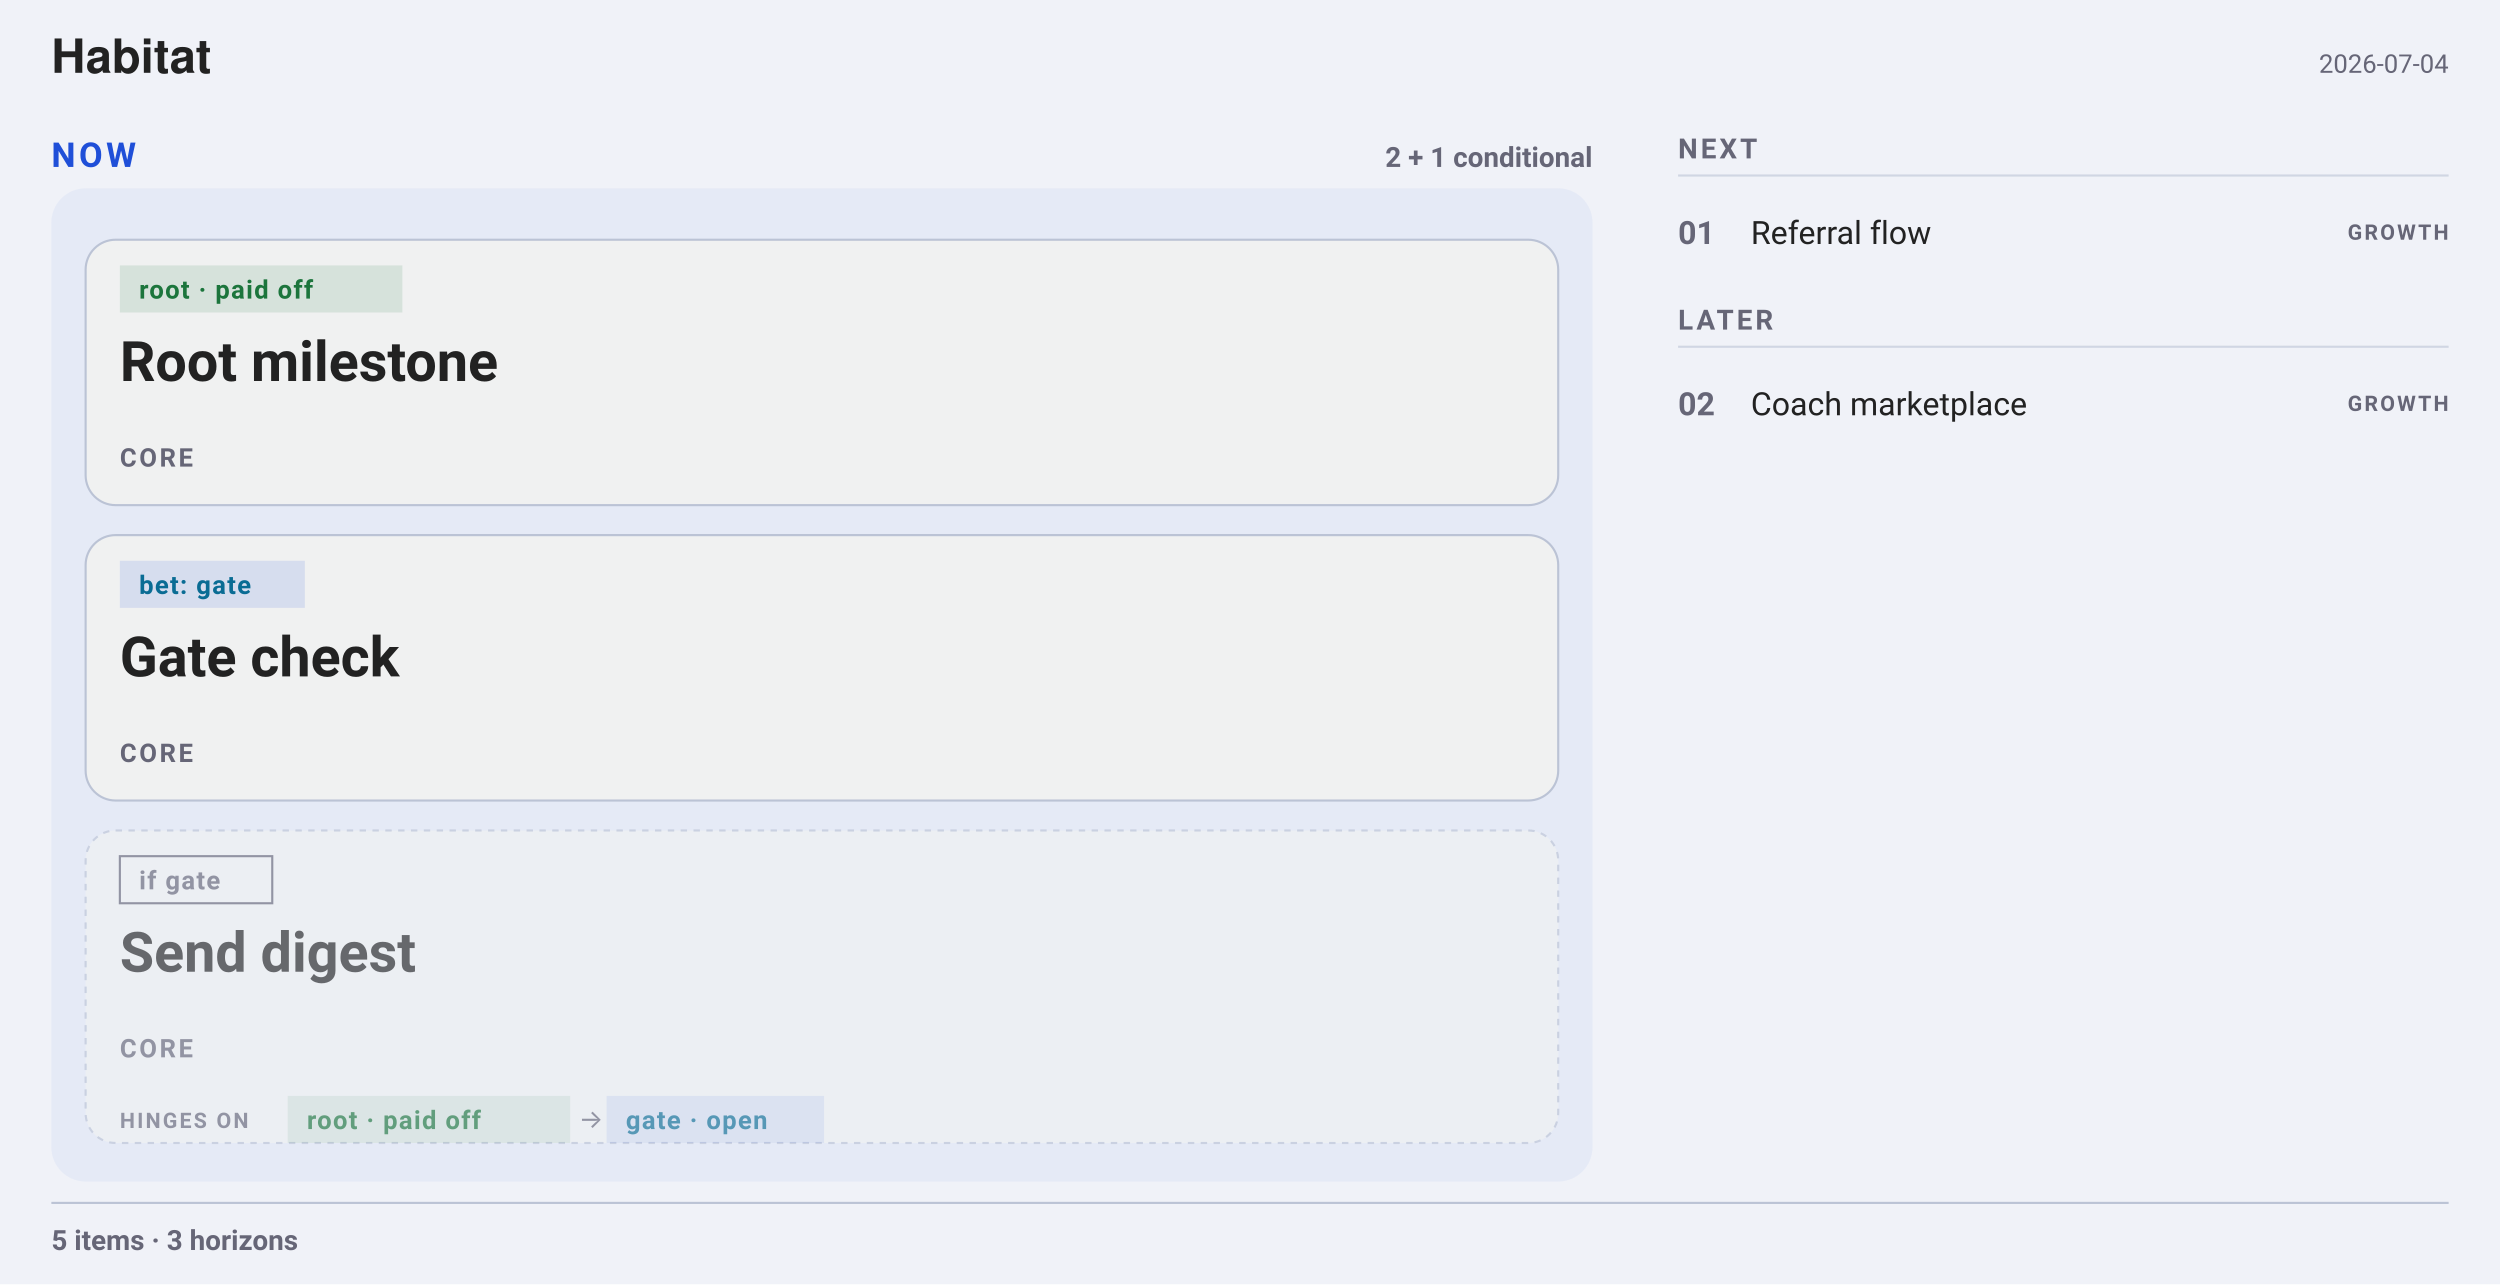
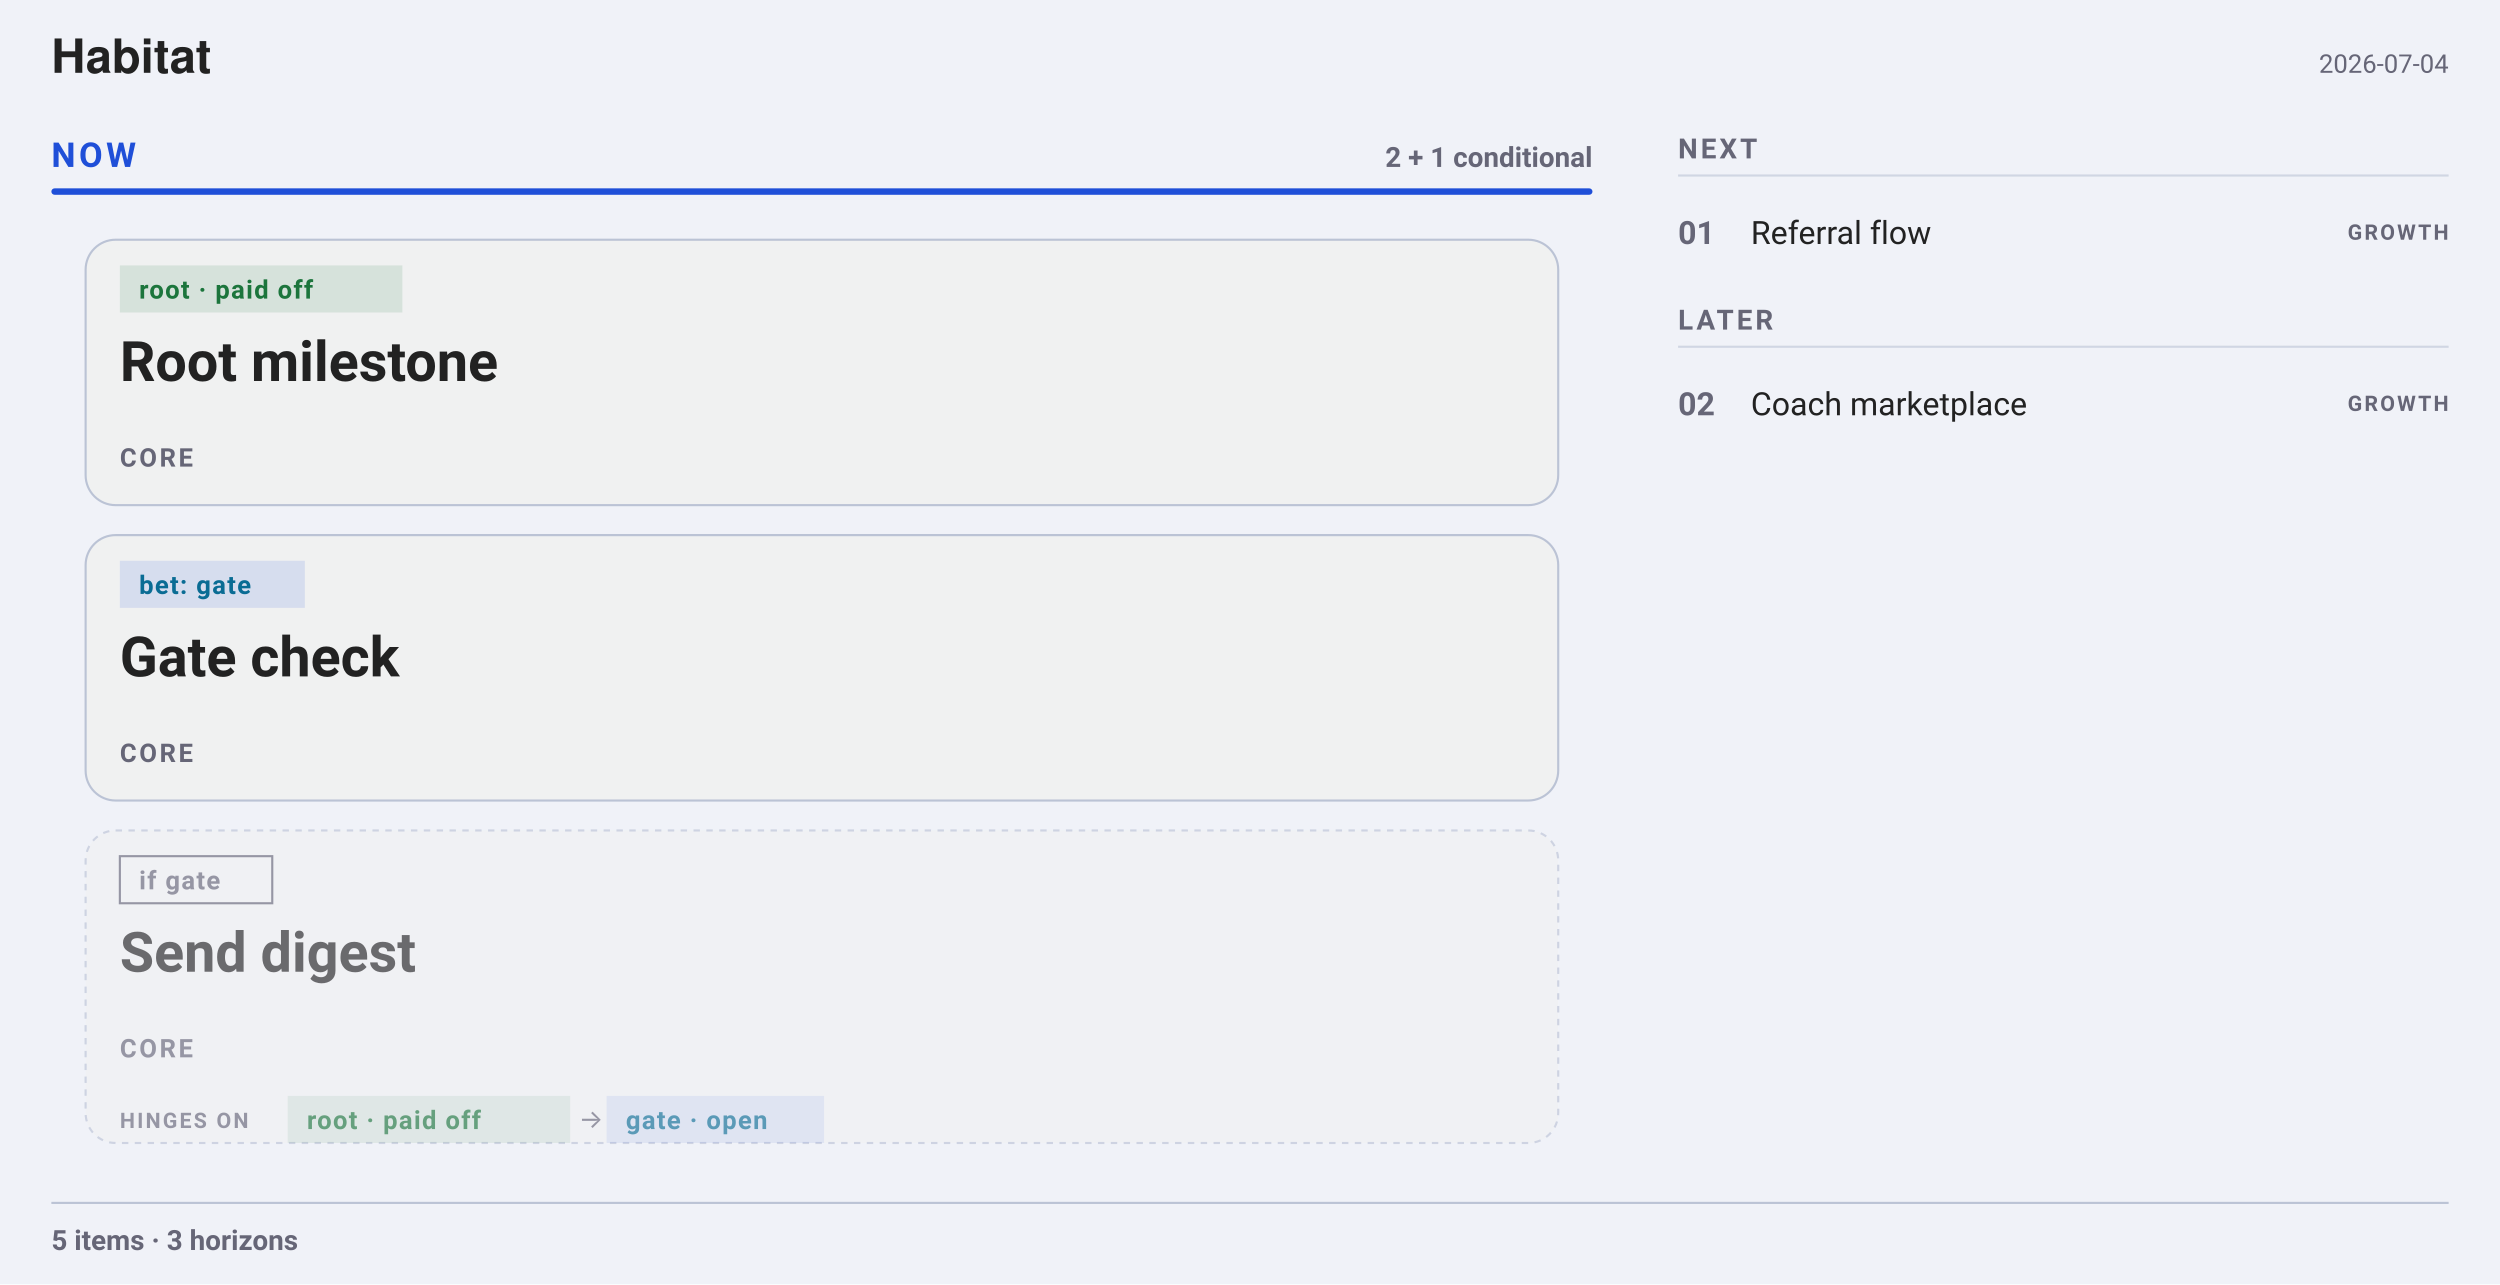
<svg xmlns="http://www.w3.org/2000/svg" width="1168" height="600" viewBox="0 0 1168 600" font-family="-apple-system, BlinkMacSystemFont, &quot;Segoe UI&quot;, Roboto, sans-serif">
  <rect width="1168" height="600" fill="#f0f2f8" />
  <g font-family="&quot;Helvetica Neue&quot;, Helvetica, &quot;Segoe UI&quot;, Roboto, sans-serif">
    <text x="24" y="34" font-size="22" font-weight="700" fill="#222">Habitat</text>
  </g>
  <text x="1144" y="34" font-size="12" text-anchor="end" fill="#667">2026-07-04</text>
  <text x="24" y="78" font-size="16" font-weight="700" letter-spacing="1.6" fill="#1F4FD8">NOW</text>
  <text x="744" y="78" font-size="13" font-weight="700" text-anchor="end" fill="#667">2 + 1 conditional</text>
-   <rect x="24" y="88" width="720" height="464" fill="#1F4FD80D" rx="16" />
+   <rect x="24" y="88" width="720" height="3" fill="#1F4FD8" rx="1.5" />
  <g>
    <rect x="40" y="112" width="688" height="124" fill="#f0f1f1" rx="14" stroke="#bbc3d5" stroke-width="1" />
    <rect x="56" y="124" width="132" height="22" fill="#1D7A3E1F" rx="0" />
    <text x="65" y="139.5" font-size="12" font-weight="600" letter-spacing="0.6" fill="#1C753C">root · paid off</text>
    <text x="56" y="178" font-size="26" font-weight="700" fill="#222">Root milestone</text>
    <text x="56" y="218" font-size="12" font-weight="700" letter-spacing="1.2" fill="#667">CORE</text>
  </g>
  <g>
    <rect x="40" y="250" width="688" height="124" fill="#f0f1f1" rx="14" stroke="#bbc3d5" stroke-width="1" />
    <rect x="56" y="262" width="86.4" height="22" fill="#1F4FD81F" rx="0" />
    <text x="65" y="277.5" font-size="12" font-weight="600" letter-spacing="0.6" fill="#0A6C94">bet: gate</text>
    <text x="56" y="316" font-size="26" font-weight="700" fill="#222">Gate check</text>
    <text x="56" y="356" font-size="12" font-weight="700" letter-spacing="1.2" fill="#667">CORE</text>
  </g>
  <g opacity="0.65">
    <rect x="40" y="388" width="688" height="146" fill="#f0f1f1" rx="14" stroke="#bbc3d5" stroke-width="1" stroke-dasharray="3 3" />
    <rect x="56" y="400" width="71.2" height="22" fill="none" rx="0" stroke="#667" stroke-width="1" />
    <text x="65" y="415.5" font-size="12" font-weight="600" letter-spacing="0.6" fill="#667">if gate</text>
    <text x="56" y="454" font-size="26" font-weight="700" fill="#222">Send digest</text>
    <text x="56" y="494" font-size="12" font-weight="700" letter-spacing="1.2" fill="#667">CORE</text>
    <text x="56" y="527" font-size="10" font-weight="700" letter-spacing="1" fill="#667">HINGES ON</text>
    <rect x="134.4" y="512" width="132" height="22" fill="#1D7A3E1F" rx="0" />
    <text x="143.4" y="527.5" font-size="12" font-weight="600" letter-spacing="0.6" fill="#1C753C">root · paid off</text>
    <text x="270.4" y="527" font-size="12" fill="#667">→</text>
    <rect x="283.4" y="512" width="101.6" height="22" fill="#1F4FD81F" rx="0" />
    <text x="292.4" y="527.5" font-size="12" font-weight="600" letter-spacing="0.6" fill="#0A6C94">gate · open</text>
  </g>
  <g>
    <text x="784" y="74" font-size="13" font-weight="700" letter-spacing="1.4" fill="#667">NEXT</text>
  </g>
  <line x1="784" y1="82" x2="1144" y2="82" stroke="#bbc3d5" stroke-width="1" opacity="0.6" />
  <g>
    <text x="784" y="114" font-size="15" font-weight="700" fill="#667">01</text>
    <text x="818" y="114" font-size="15" fill="#222">Referral flow</text>
    <text x="1144" y="112" font-size="10" font-weight="700" letter-spacing="1" text-anchor="end" fill="#667">GROWTH</text>
  </g>
  <g>
    <text x="784" y="154" font-size="13" font-weight="700" letter-spacing="1.4" fill="#667">LATER</text>
  </g>
  <line x1="784" y1="162" x2="1144" y2="162" stroke="#bbc3d5" stroke-width="1" opacity="0.6" />
  <g>
    <text x="784" y="194" font-size="15" font-weight="700" fill="#667">02</text>
    <text x="818" y="194" font-size="15" fill="#222">Coach marketplace</text>
    <text x="1144" y="192" font-size="10" font-weight="700" letter-spacing="1" text-anchor="end" fill="#667">GROWTH</text>
  </g>
  <line x1="24" y1="562" x2="1144" y2="562" stroke="#bbc3d5" stroke-width="1" opacity="1" />
  <text x="24" y="584" font-size="13" font-weight="600" fill="#667">5 items · 3 horizons</text>
</svg>
